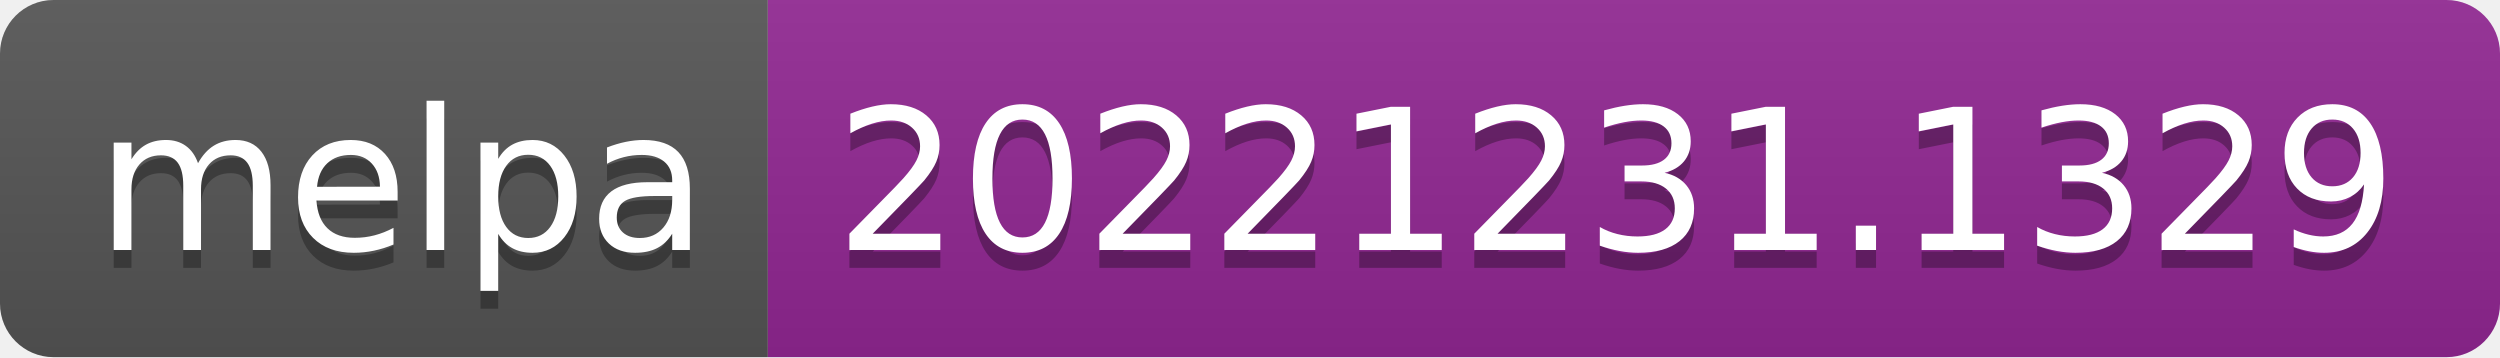
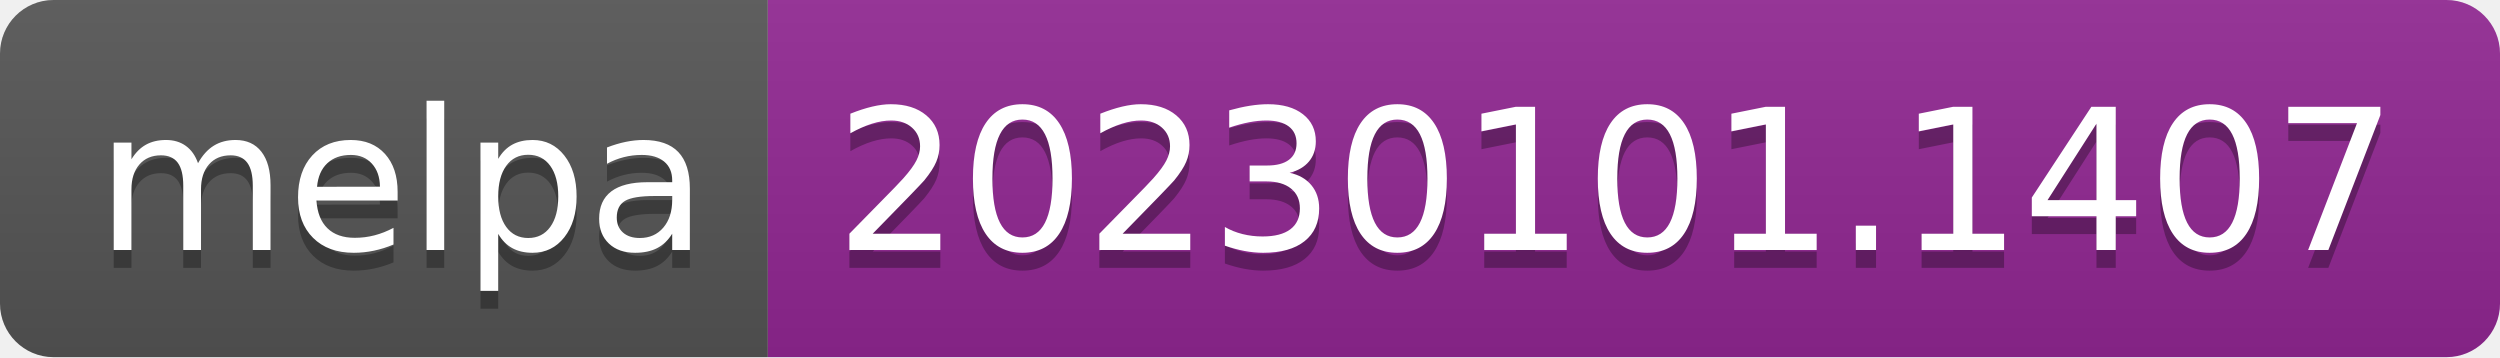
- <svg xmlns="http://www.w3.org/2000/svg" width="140" height="20" role="img" aria-label="melpa: 20221231.1329">
+ <svg xmlns="http://www.w3.org/2000/svg" width="140" height="20" role="img" aria-label="melpa: 20230101.1407">
  <linearGradient id="s" x2="0" y2="100%">
    <stop offset="0" stop-color="#bbb" stop-opacity=".1" />
    <stop offset="1" stop-opacity=".1" />
  </linearGradient>
  <clipPath id="r">
    <rect width="140" height="20" rx="3" fill="#fff" />
  </clipPath>
  <g clip-path="url(#r)">
    <rect width="43" height="20" fill="#555" />
    <rect x="43" width="97" height="20" fill="#922793" />
    <rect width="140" height="20" fill="url(#s)" />
  </g>
  <g fill="#fff" text-anchor="middle" font-family="Verdana,Geneva,DejaVu Sans,sans-serif" text-rendering="geometricPrecision" font-size="110">
    <text aria-hidden="true" x="225" y="150" fill="#010101" fill-opacity=".3" transform="scale(.1)" textLength="330">melpa</text>
    <text x="225" y="140" transform="scale(.1)" fill="#fff" textLength="330">melpa</text>
-     <text aria-hidden="true" x="905" y="150" fill="#010101" fill-opacity=".3" transform="scale(.1)" textLength="870">20221231.1329</text>
-     <text x="905" y="140" transform="scale(.1)" fill="#fff" textLength="870">20221231.1329</text>
+     <text aria-hidden="true" x="905" y="150" fill="#010101" fill-opacity=".3" transform="scale(.1)" textLength="870">20230101.1407</text>
+     <text x="905" y="140" transform="scale(.1)" fill="#fff" textLength="870">20230101.1407</text>
  </g>
</svg>
